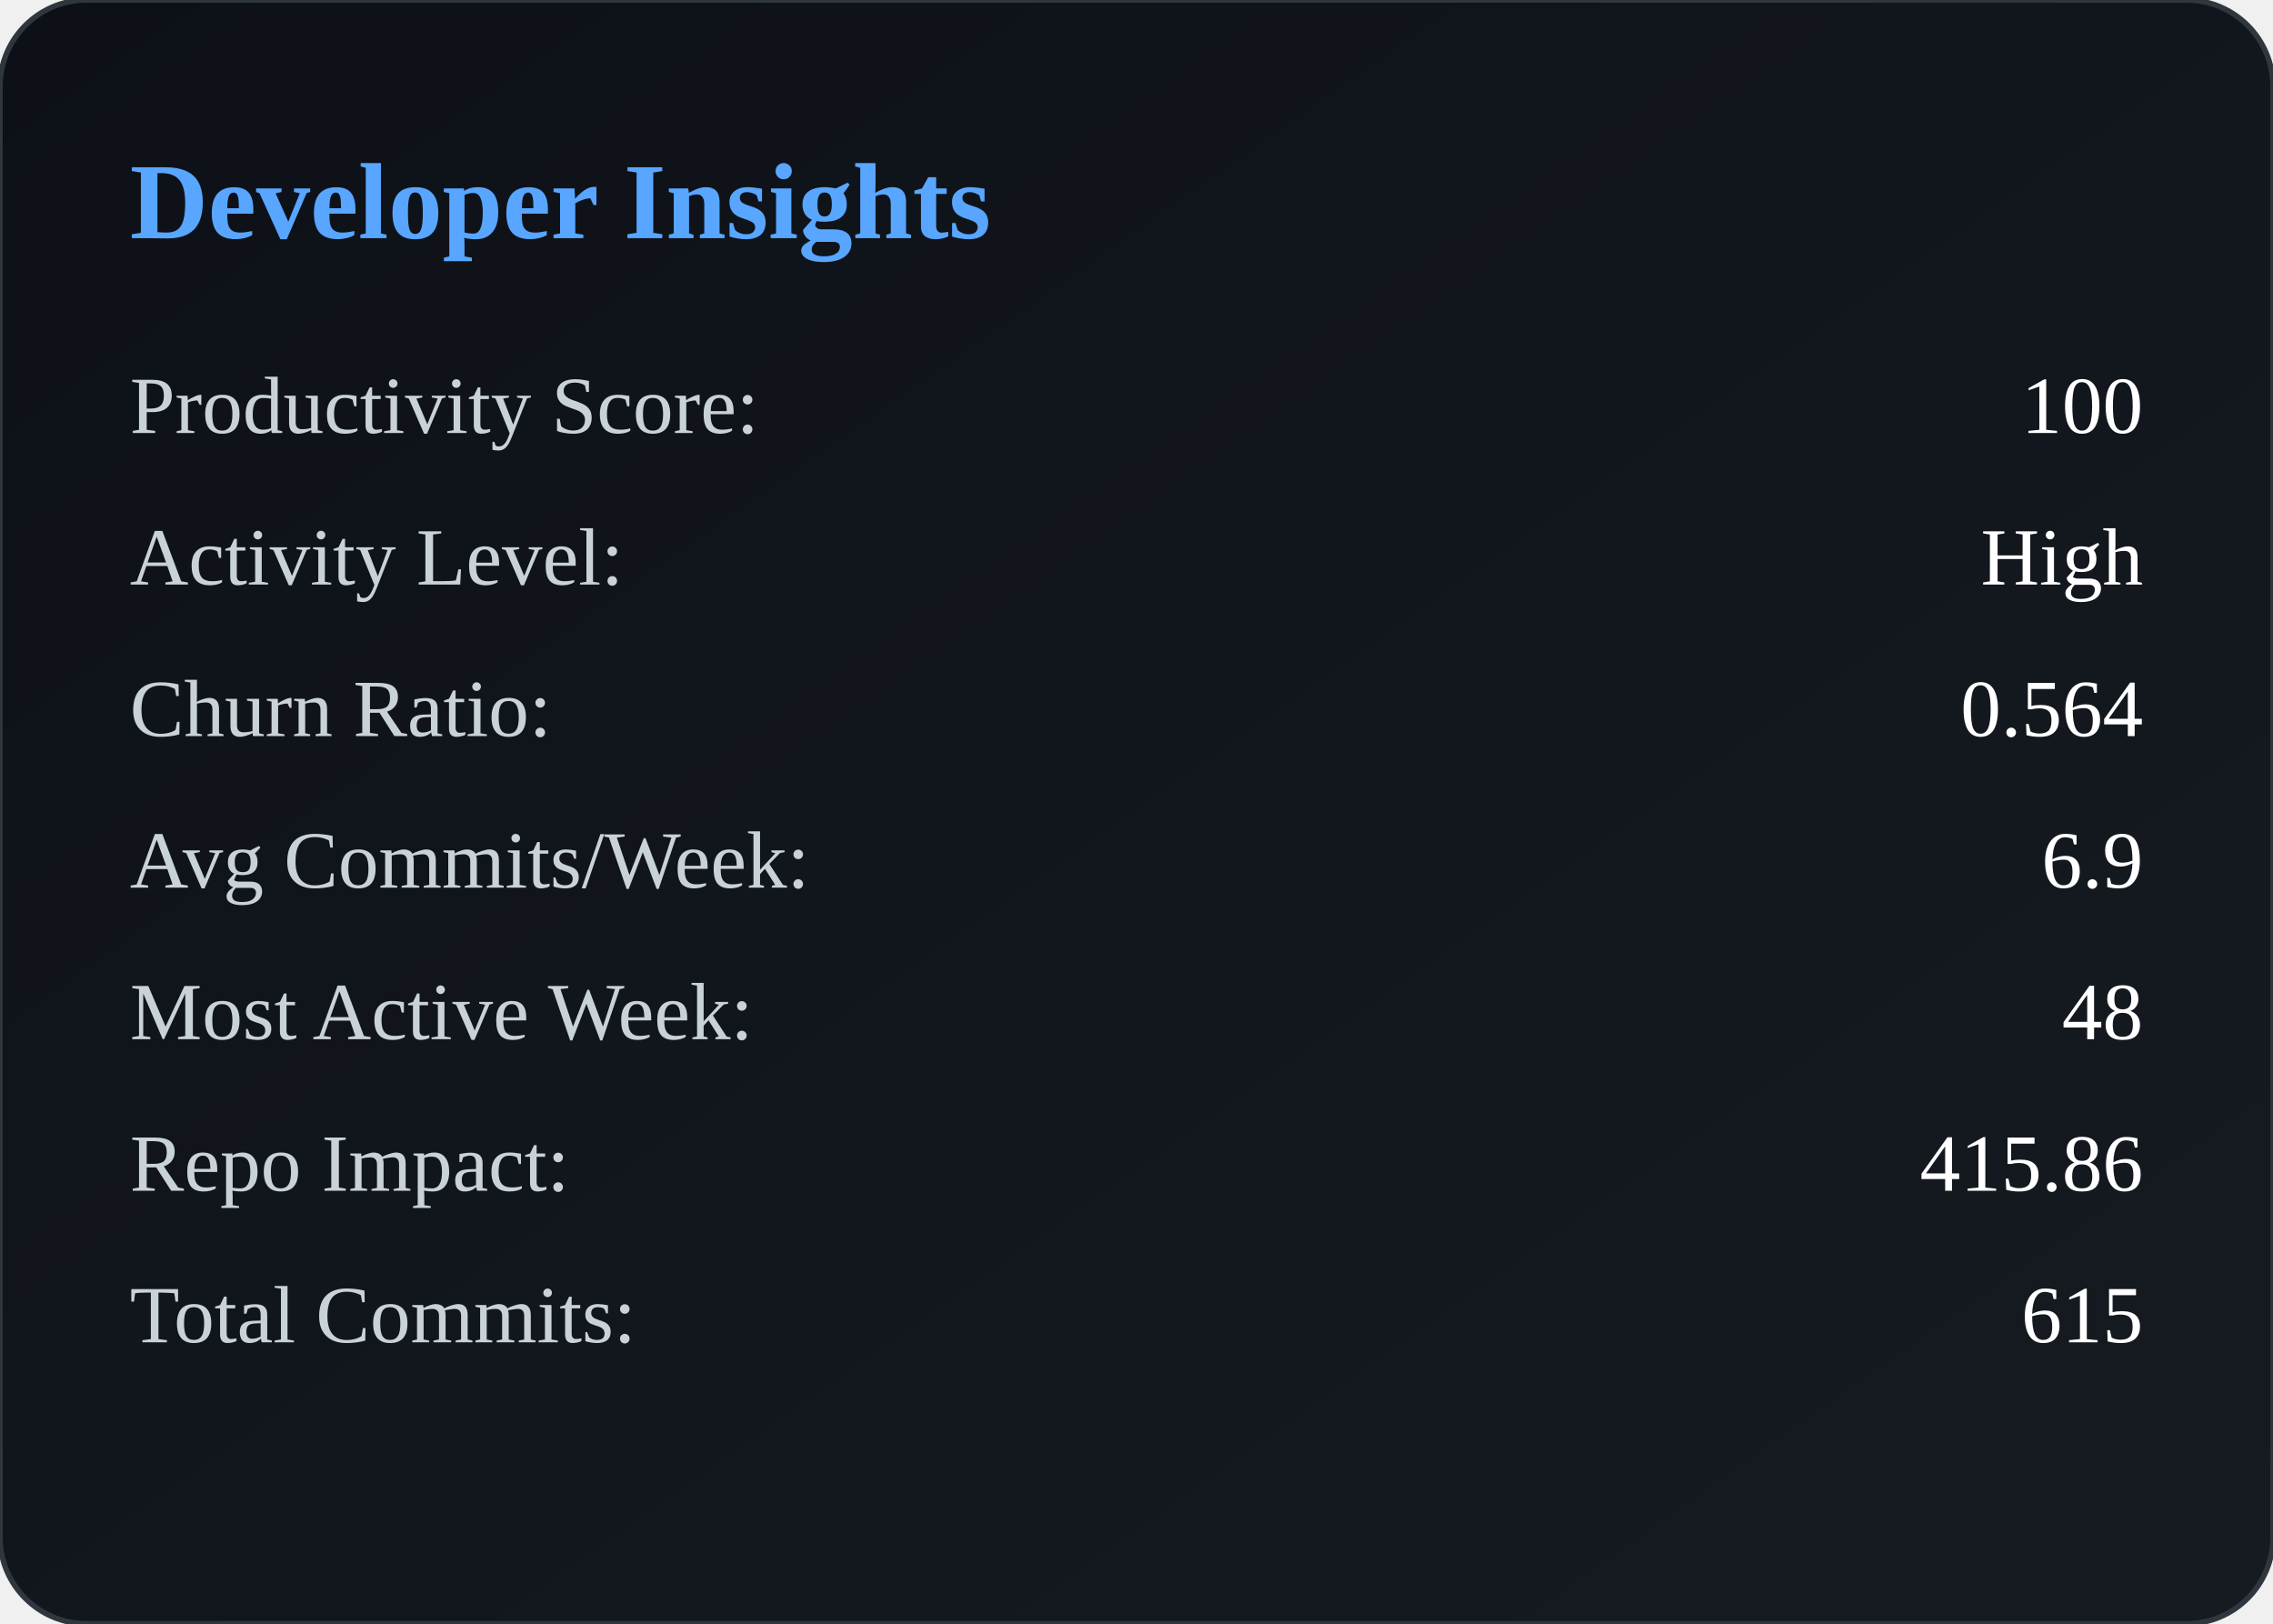
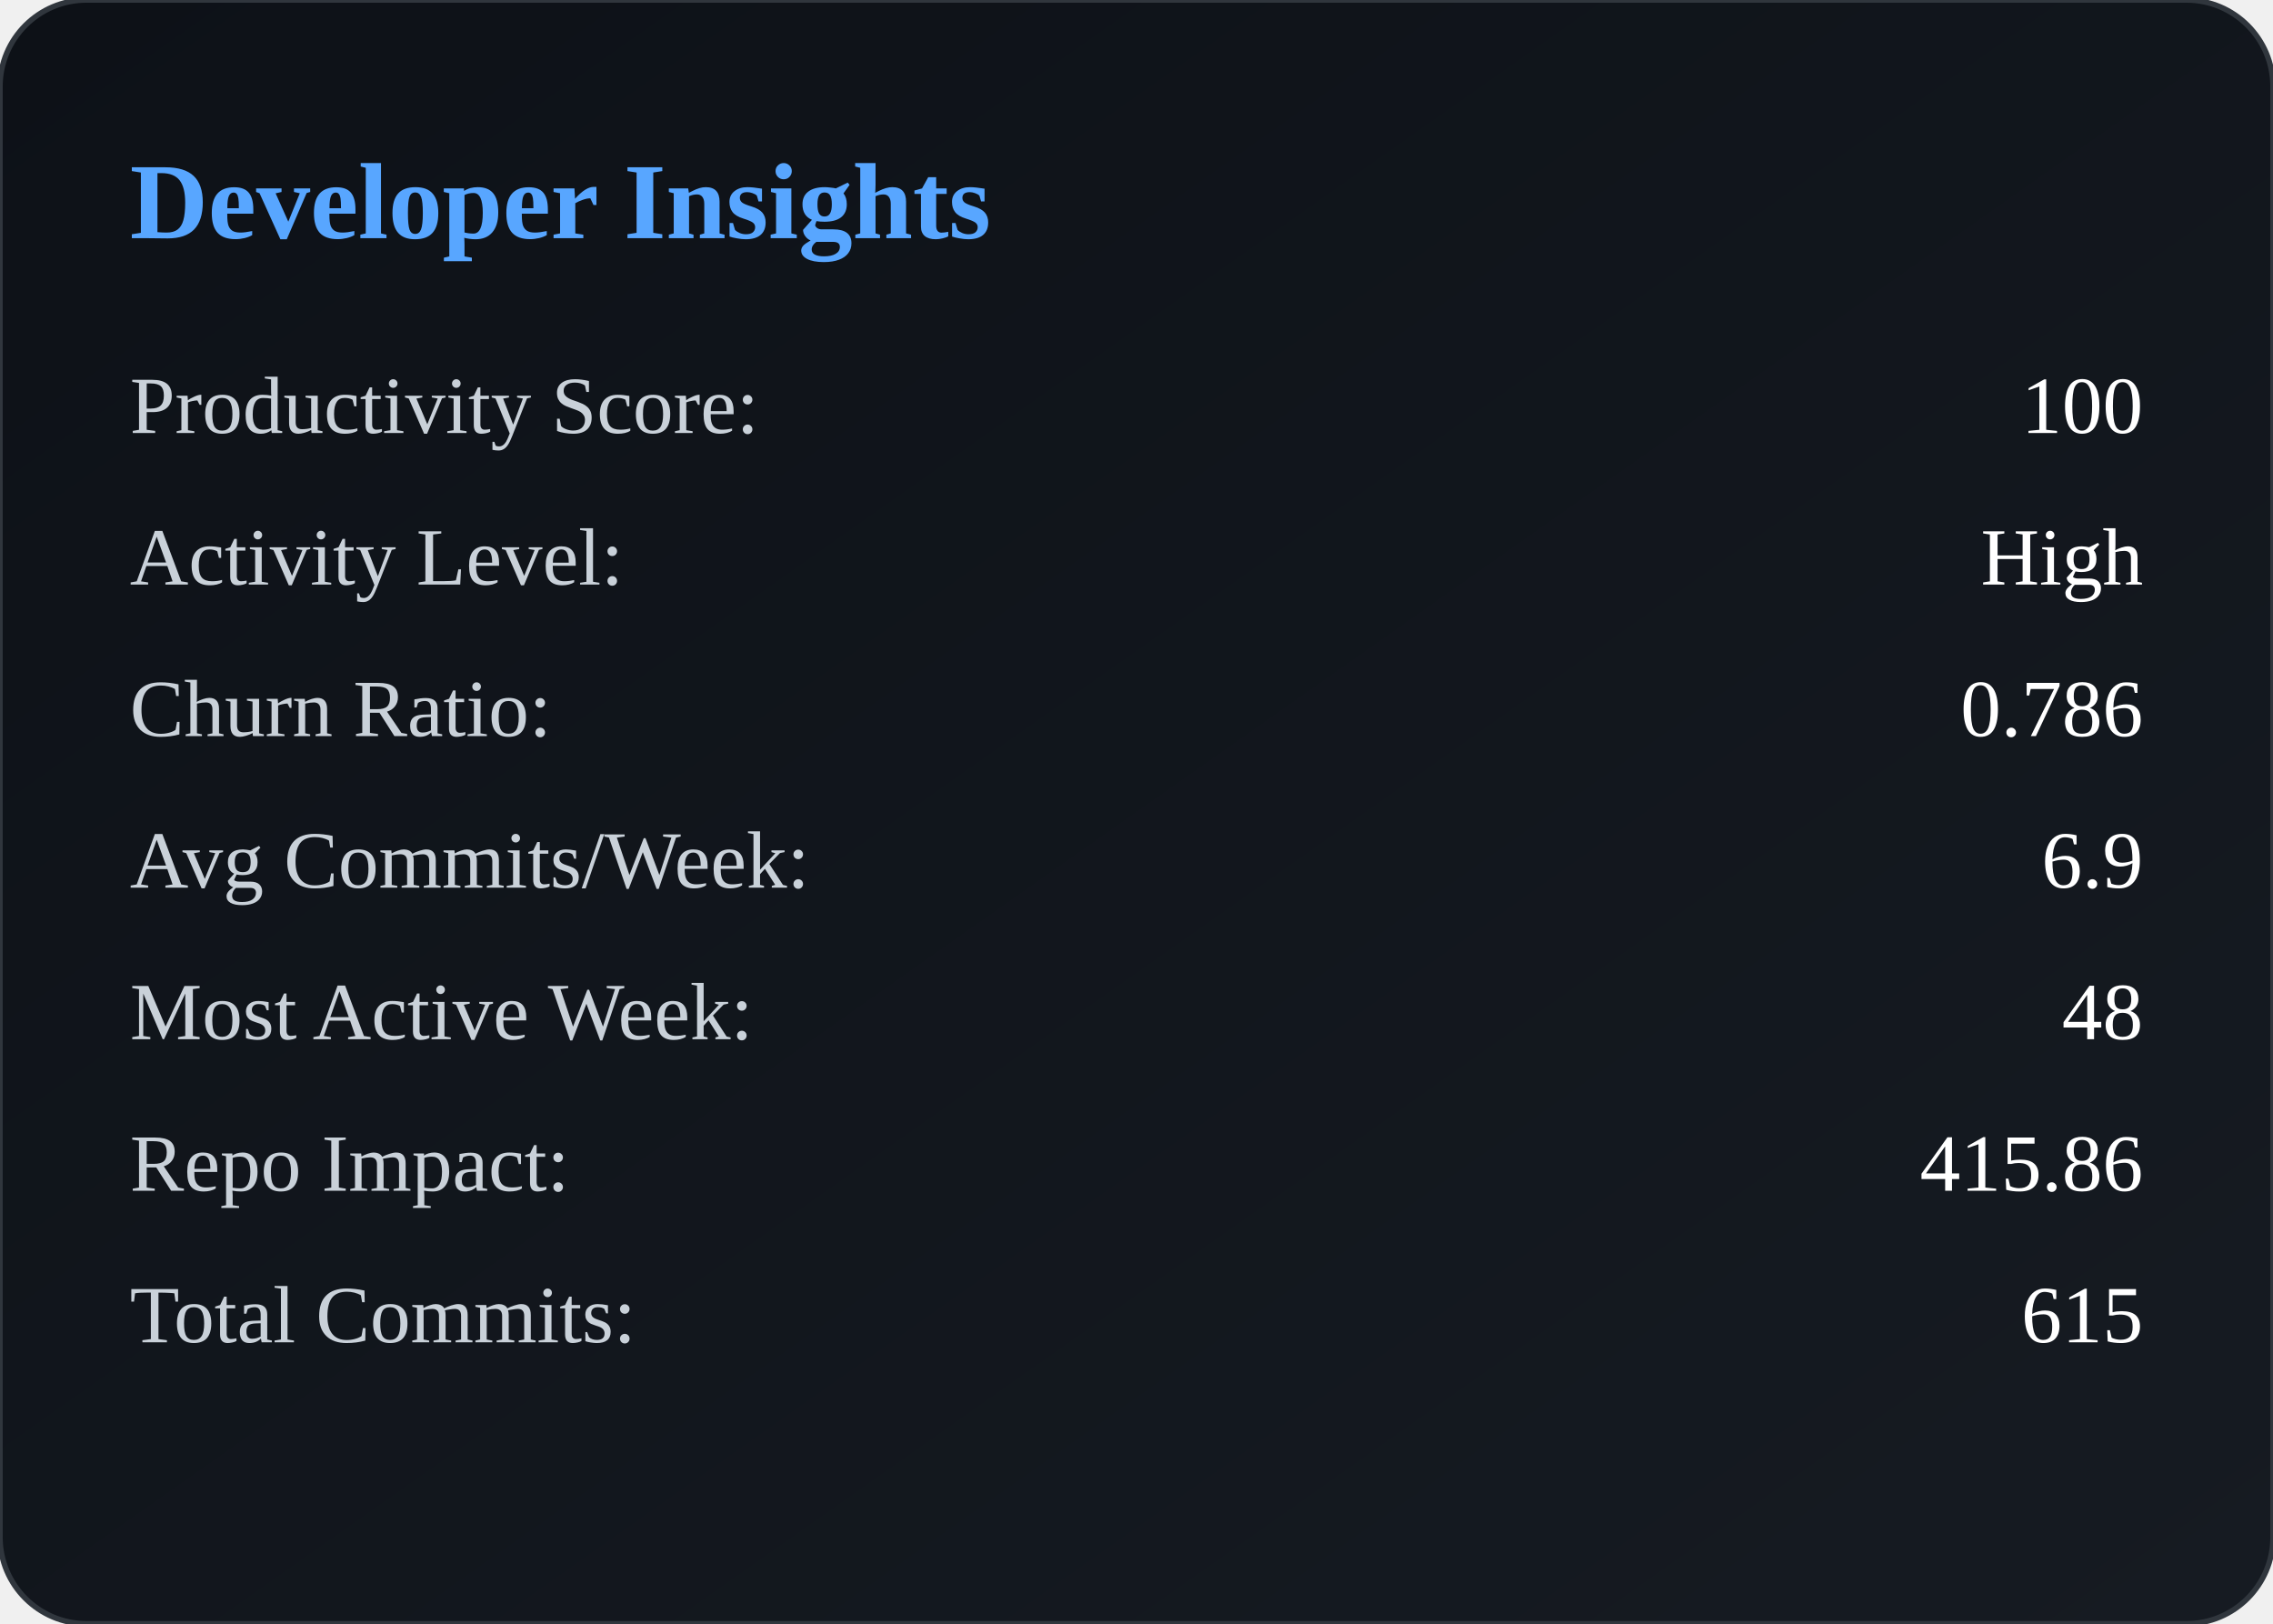
<svg xmlns="http://www.w3.org/2000/svg" width="420" height="300" viewBox="0 0 420 300">
  <defs>
    <linearGradient id="bg" x1="0" y1="0" x2="1" y2="1">
      <stop offset="0%" stop-color="#0d1117" />
      <stop offset="100%" stop-color="#161b22" />
    </linearGradient>
  </defs>
  <rect width="100%" height="100%" rx="16" fill="url(#bg)" stroke="#30363d" />
  <text x="24" y="44" fill="#58a6ff" font-size="20" font-weight="600">
        Developer Insights
    </text>
  <text x="24" y="80" fill="#c9d1d9" font-size="15">
            Productivity Score:
        </text>
  <text x="396" y="80" fill="#ffffff" font-size="15" text-anchor="end">
            100
        </text>
  <text x="24" y="108" fill="#c9d1d9" font-size="15">
            Activity Level:
        </text>
  <text x="396" y="108" fill="#ffffff" font-size="15" text-anchor="end">
            High
        </text>
  <text x="24" y="136" fill="#c9d1d9" font-size="15">
            Churn Ratio:
        </text>
  <text x="396" y="136" fill="#ffffff" font-size="15" text-anchor="end">
-             0.564
+             0.786
        </text>
  <text x="24" y="164" fill="#c9d1d9" font-size="15">
            Avg Commits/Week:
        </text>
  <text x="396" y="164" fill="#ffffff" font-size="15" text-anchor="end">
            6.9
        </text>
  <text x="24" y="192" fill="#c9d1d9" font-size="15">
            Most Active Week:
        </text>
  <text x="396" y="192" fill="#ffffff" font-size="15" text-anchor="end">
            48
        </text>
  <text x="24" y="220" fill="#c9d1d9" font-size="15">
            Repo Impact:
        </text>
  <text x="396" y="220" fill="#ffffff" font-size="15" text-anchor="end">
            415.86
        </text>
  <text x="24" y="248" fill="#c9d1d9" font-size="15">
            Total Commits:
        </text>
  <text x="396" y="248" fill="#ffffff" font-size="15" text-anchor="end">
            615
        </text>
</svg>
